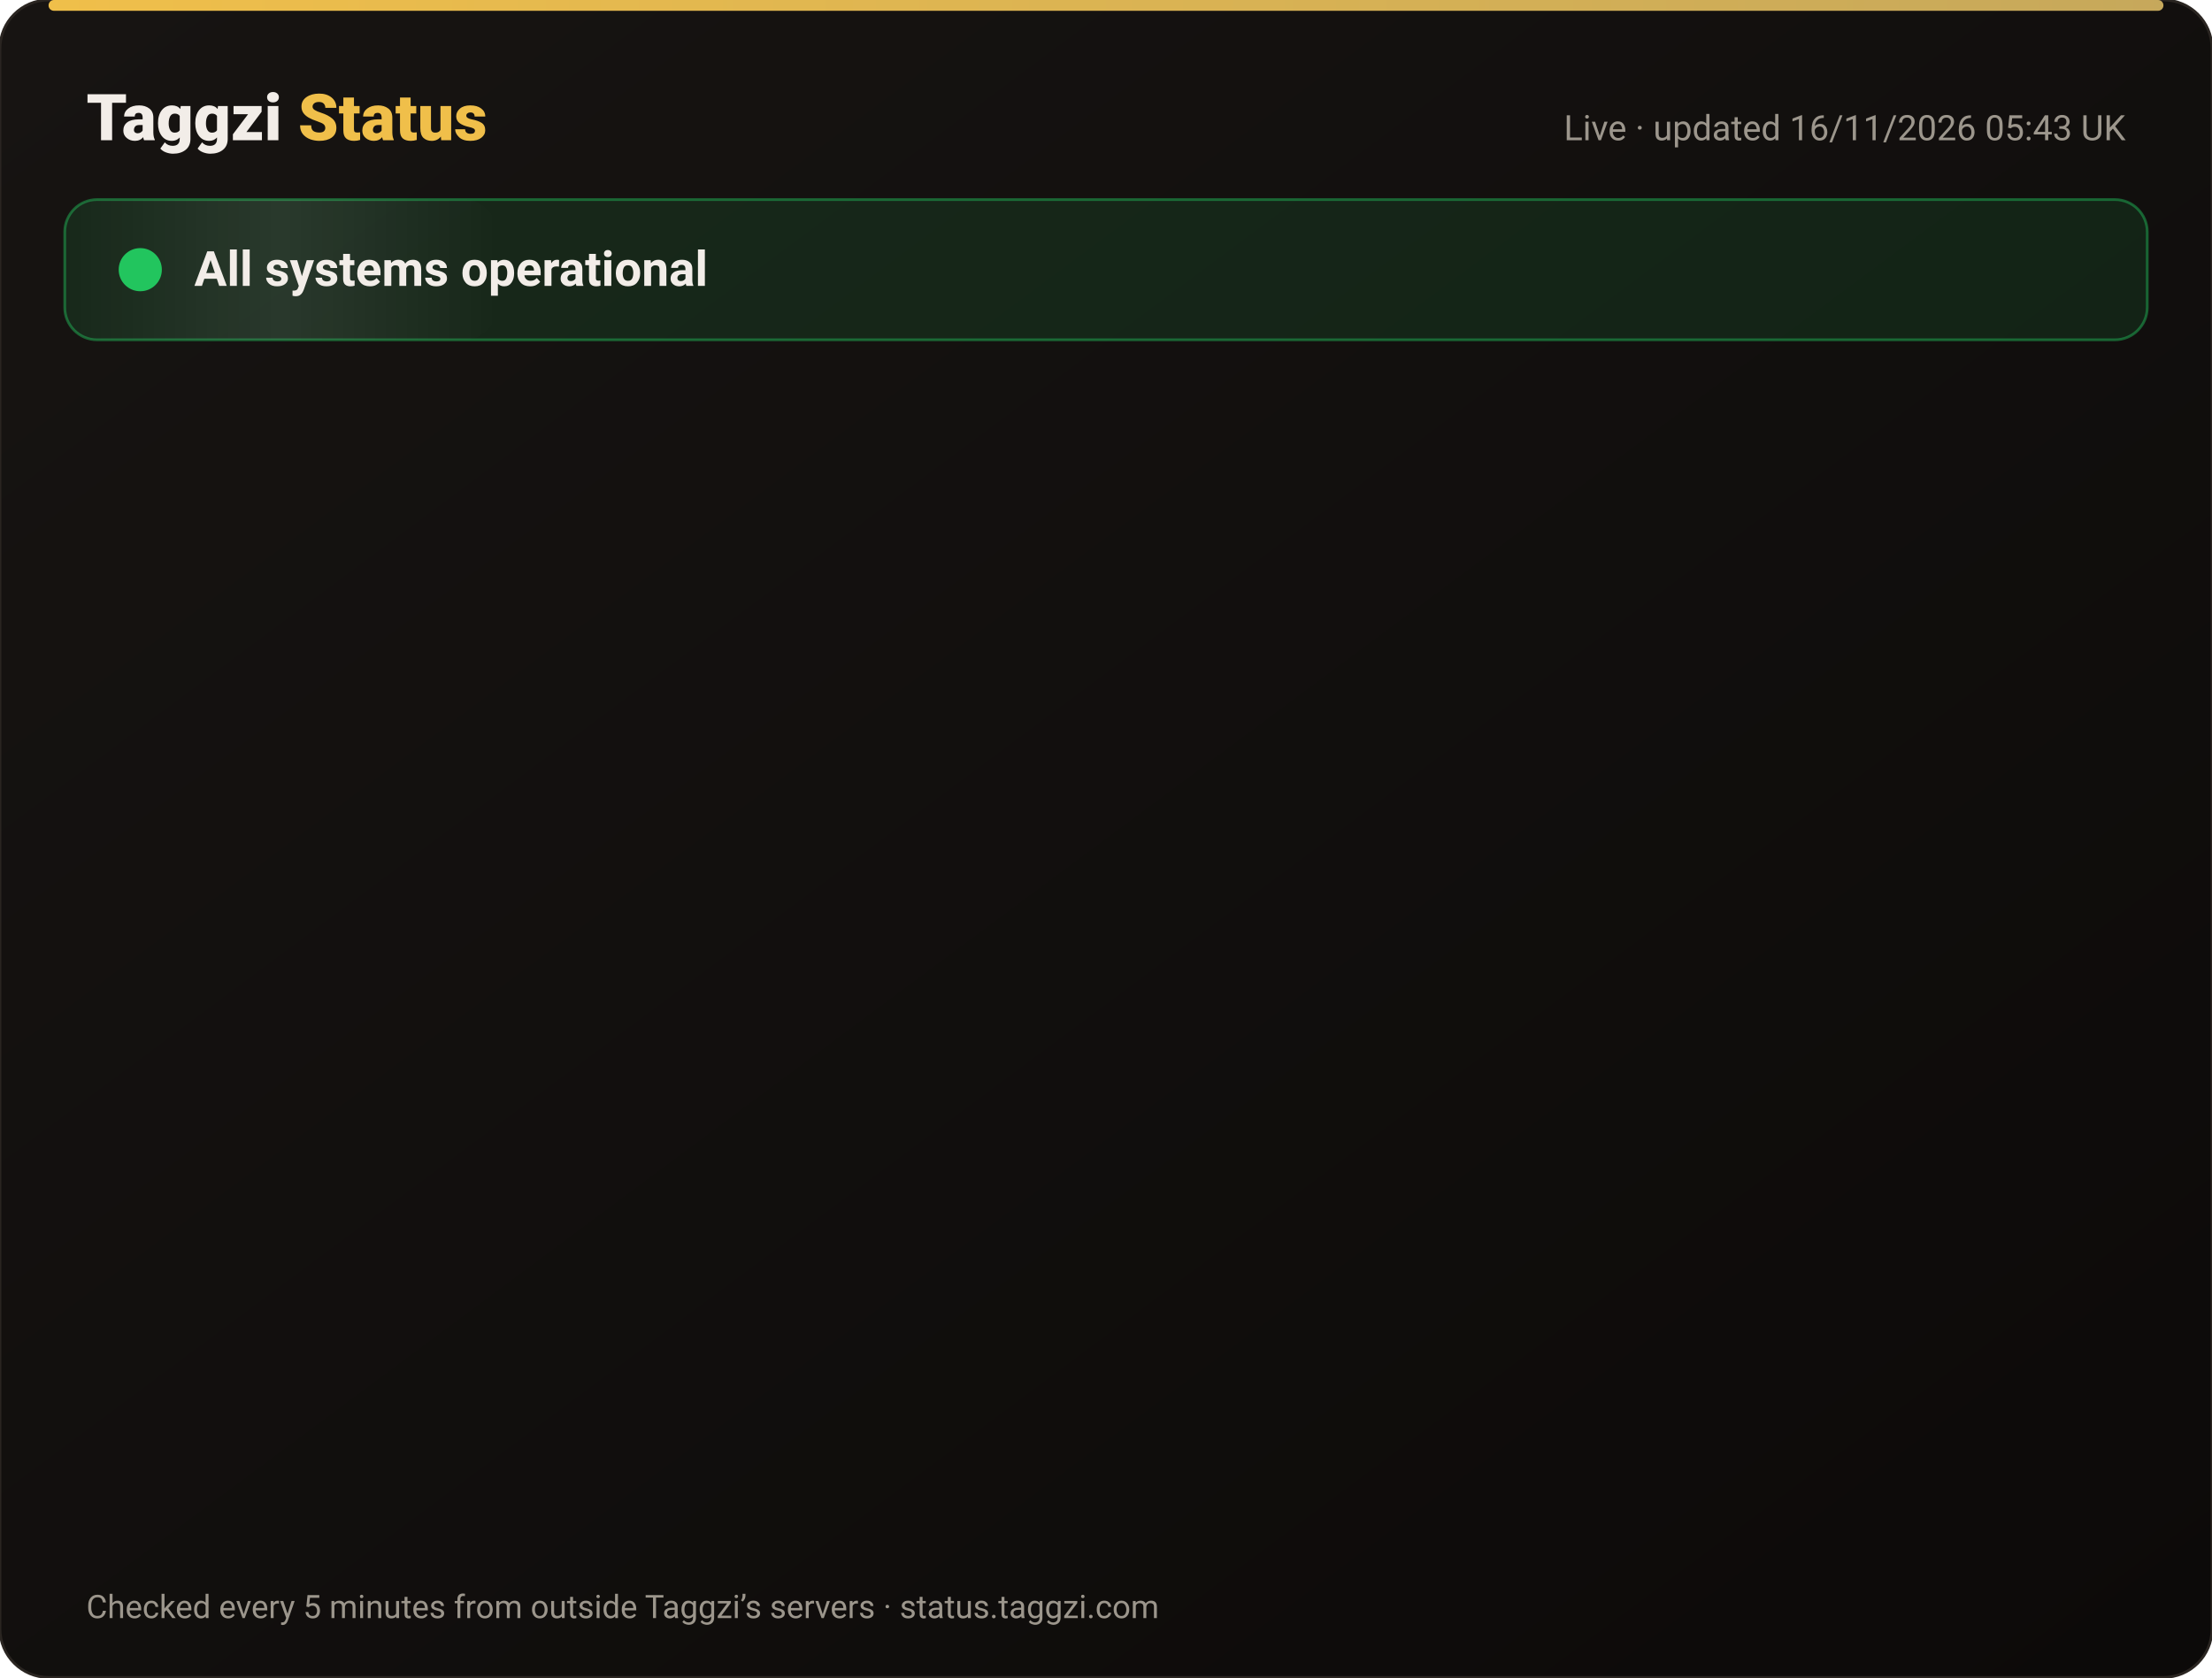
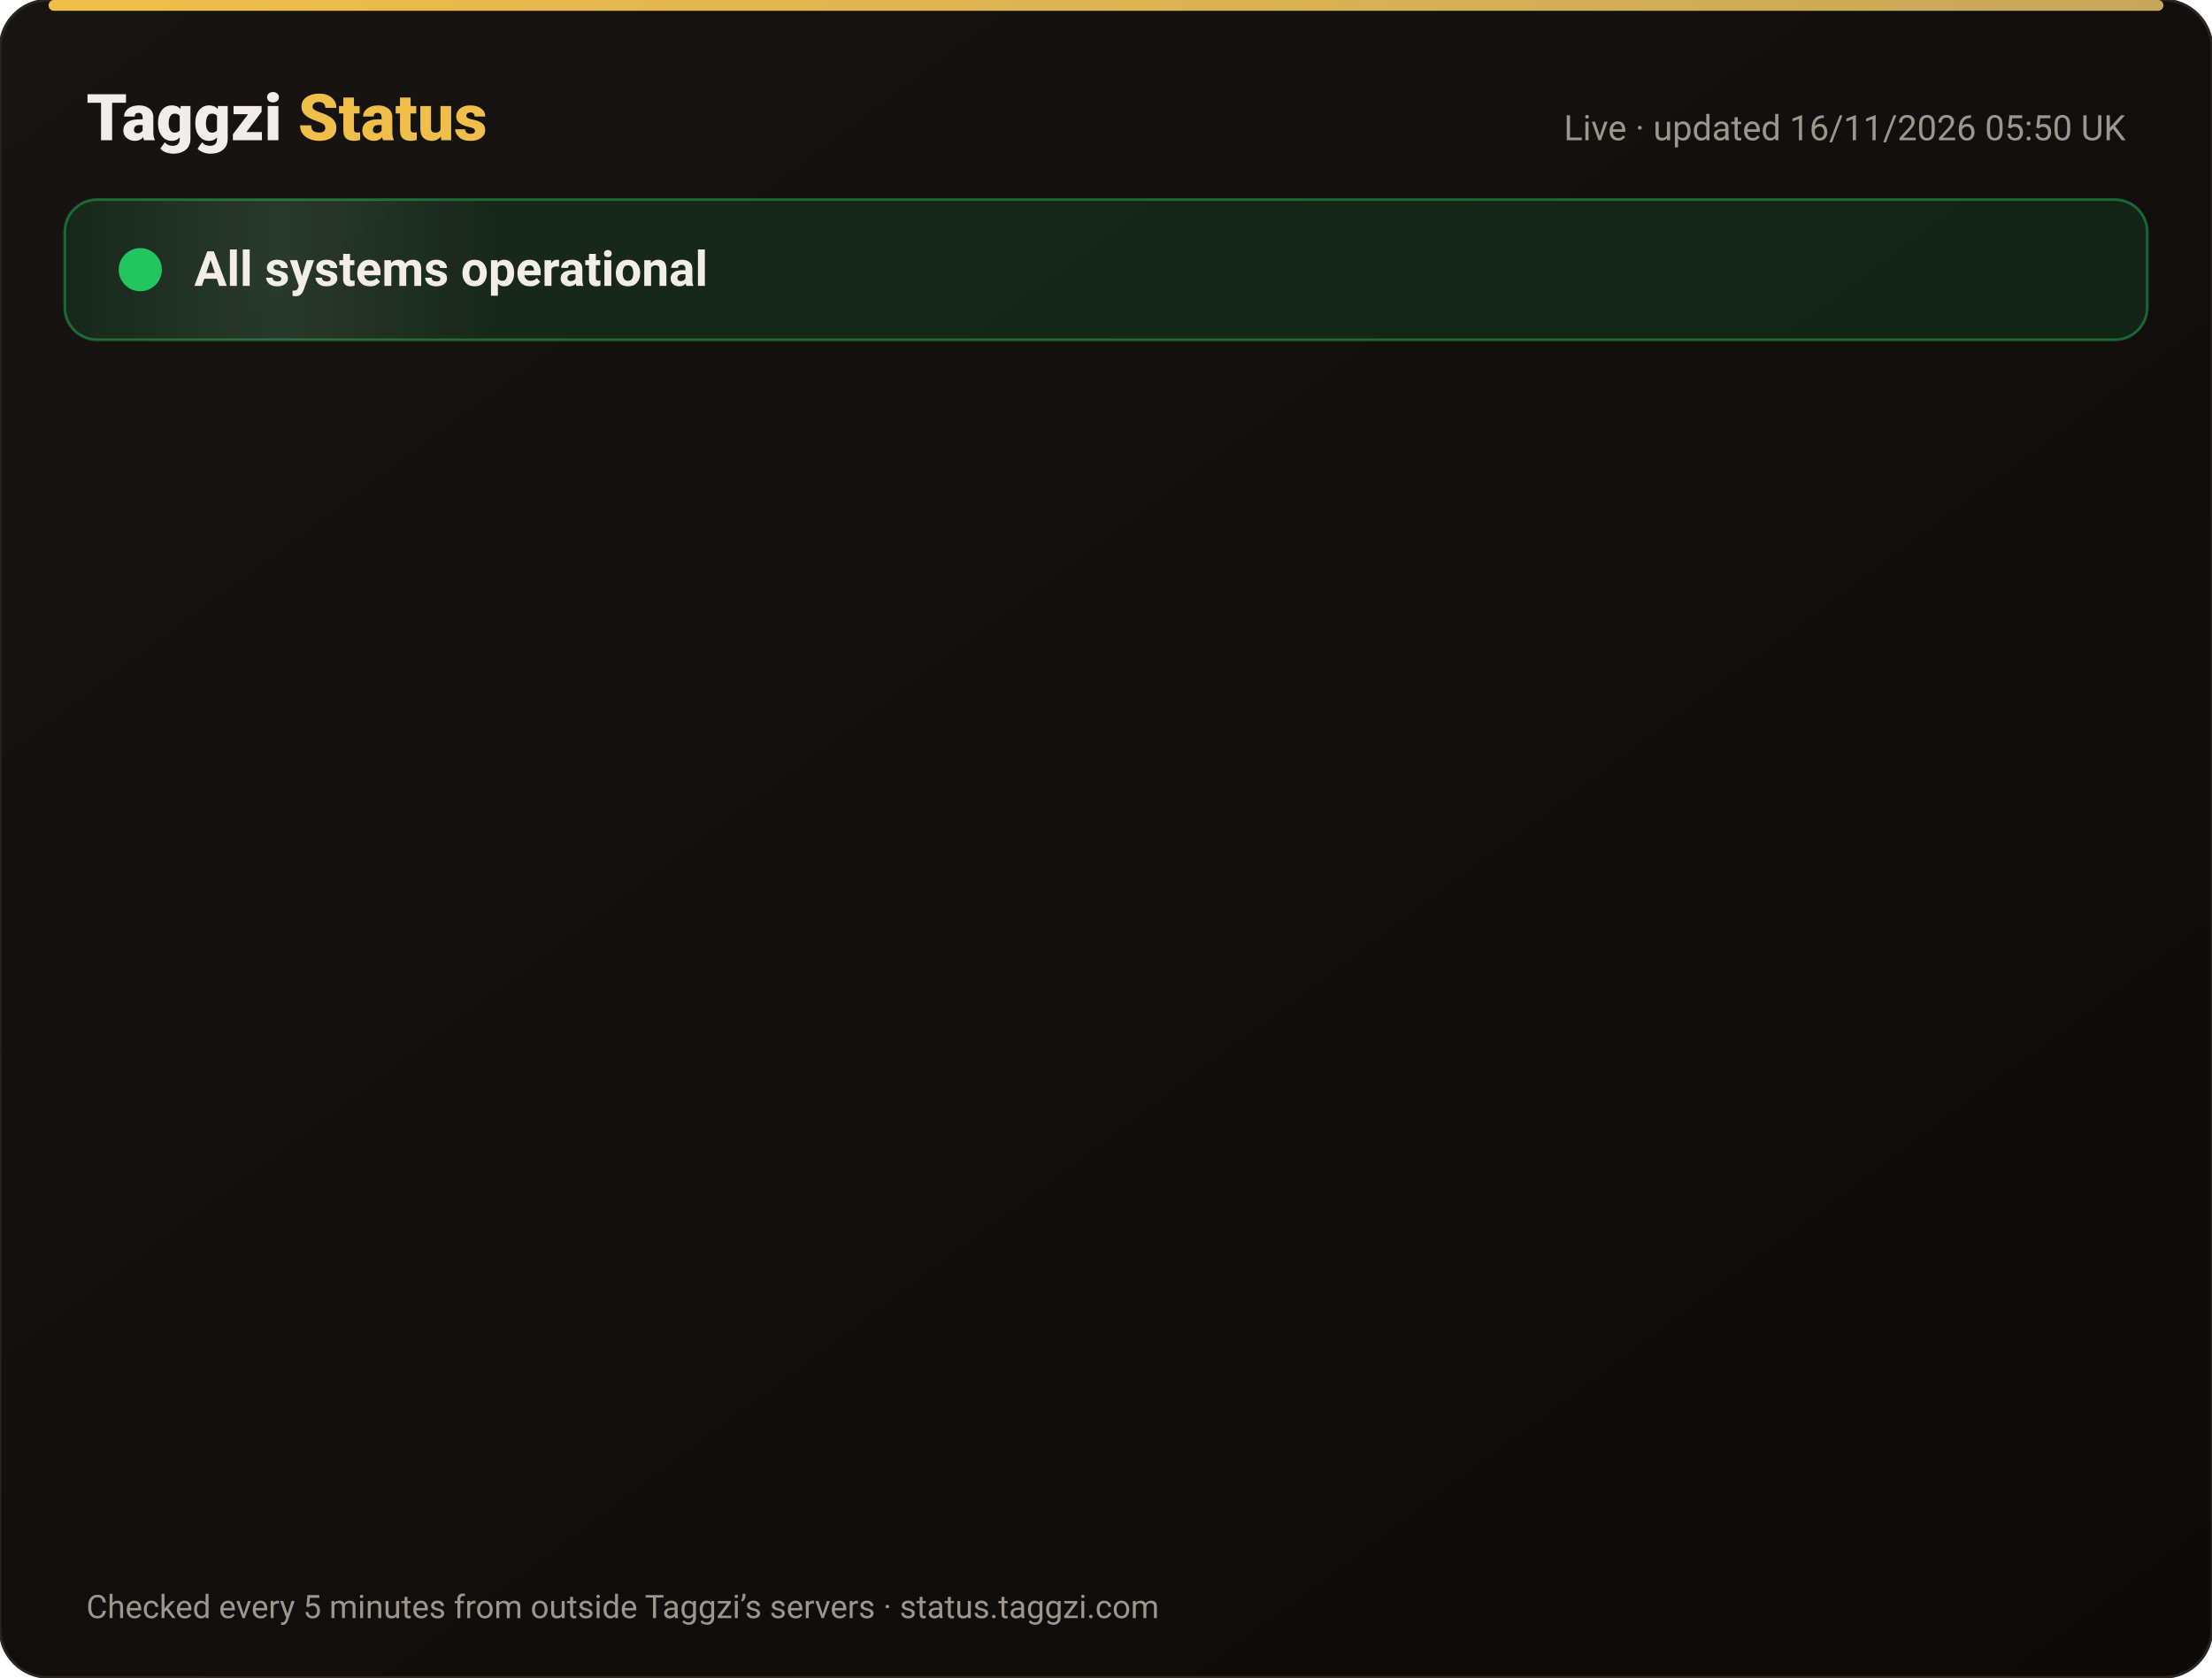
<svg xmlns="http://www.w3.org/2000/svg" width="820" height="622" viewBox="0 0 820 622" font-family="-apple-system,Segoe UI,Roboto,Helvetica,Arial,sans-serif">
  <defs>
    <linearGradient id="bg" x1="0" y1="0" x2="1" y2="1">
      <stop offset="0" stop-color="#171412" />
      <stop offset="1" stop-color="#0C0A09" />
    </linearGradient>
    <linearGradient id="gold" x1="0" x2="1">
      <stop offset="0" stop-color="#F0BF4A" />
      <stop offset="1" stop-color="#c6a85b" />
    </linearGradient>
    <linearGradient id="shine" x1="0" x2="1">
      <stop offset="0" stop-color="#fff" stop-opacity="0" />
      <stop offset=".5" stop-color="#fff" stop-opacity=".08" />
      <stop offset="1" stop-color="#fff" stop-opacity="0" />
    </linearGradient>
  </defs>
  <rect width="820" height="622" rx="18" fill="url(#bg)" stroke="#2a2521" />
  <rect x="18" y="0" width="784" height="4" rx="2" fill="url(#gold)" />
  <text x="32" y="52" font-size="24" font-weight="800" fill="#F2EDE8">Taggzi <tspan fill="#F0BF4A">Status</tspan>
  </text>
-   <text x="788" y="52" font-size="13" fill="#9C968C" text-anchor="end">Live · updated 16/11/2026 05:43 UK</text>
+   <text x="788" y="52" font-size="13" fill="#9C968C" text-anchor="end">Live · updated 16/11/2026 05:50 UK</text>
  <rect x="24" y="74" width="772" height="52" rx="12" fill="#22c55e" fill-opacity=".12" stroke="#22c55e" stroke-opacity=".45" />
  <rect x="24" y="74" width="160" height="52" rx="12" fill="url(#shine)">
    <animate attributeName="x" from="-160" to="820" dur="4s" repeatCount="indefinite" />
  </rect>
  <circle cx="52" cy="100" r="7" fill="#22c55e" />
  <circle cx="52" cy="100" r="7" fill="none" stroke="#22c55e" stroke-width="2">
    <animate attributeName="r" values="7;15;7" dur="2s" repeatCount="indefinite" />
    <animate attributeName="opacity" values=".9;0;.9" dur="2s" repeatCount="indefinite" />
  </circle>
  <text x="72" y="106" font-size="18" font-weight="700" fill="#F2EDE8">All systems operational</text>
  <g opacity="0">
    <animate attributeName="opacity" from="0" to="1" begin="0.00s" dur=".6s" fill="freeze" />
    <line x1="32" y1="188" x2="788" y2="188" stroke="#2a2521" />
    <circle cx="44" cy="166" r="6" fill="#22c55e">
      <animate attributeName="opacity" values="1;.45;1" dur="2.4s" begin="0.00s" repeatCount="indefinite" />
    </circle>
    <text x="62" y="171" font-size="15" font-weight="650" fill="#F2EDE8">Website</text>
    <text x="630" y="171" font-size="13" fill="#9C968C" text-anchor="end">99.97% uptime</text>
    <rect x="648" y="154" width="140" height="24" rx="12" fill="#22c55e" fill-opacity=".14" stroke="#22c55e" stroke-opacity=".5" />
    <text x="718" y="171" font-size="12" font-weight="700" fill="#22c55e" text-anchor="middle">Operational</text>
  </g>
  <g opacity="0">
    <animate attributeName="opacity" from="0" to="1" begin="0.15s" dur=".6s" fill="freeze" />
    <line x1="32" y1="234" x2="788" y2="234" stroke="#2a2521" />
    <circle cx="44" cy="212" r="6" fill="#22c55e">
      <animate attributeName="opacity" values="1;.45;1" dur="2.4s" begin="0.15s" repeatCount="indefinite" />
    </circle>
    <text x="62" y="217" font-size="15" font-weight="650" fill="#F2EDE8">Tag scans</text>
    <text x="630" y="217" font-size="13" fill="#9C968C" text-anchor="end">99.97% uptime</text>
    <rect x="648" y="200" width="140" height="24" rx="12" fill="#22c55e" fill-opacity=".14" stroke="#22c55e" stroke-opacity=".5" />
    <text x="718" y="217" font-size="12" font-weight="700" fill="#22c55e" text-anchor="middle">Operational</text>
  </g>
  <g opacity="0">
    <animate attributeName="opacity" from="0" to="1" begin="0.30s" dur=".6s" fill="freeze" />
    <line x1="32" y1="280" x2="788" y2="280" stroke="#2a2521" />
    <circle cx="44" cy="258" r="6" fill="#22c55e">
      <animate attributeName="opacity" values="1;.45;1" dur="2.4s" begin="0.30s" repeatCount="indefinite" />
    </circle>
    <text x="62" y="263" font-size="15" font-weight="650" fill="#F2EDE8">Manual tag lookup</text>
    <text x="630" y="263" font-size="13" fill="#9C968C" text-anchor="end">99.97% uptime</text>
    <rect x="648" y="246" width="140" height="24" rx="12" fill="#22c55e" fill-opacity=".14" stroke="#22c55e" stroke-opacity=".5" />
    <text x="718" y="263" font-size="12" font-weight="700" fill="#22c55e" text-anchor="middle">Operational</text>
  </g>
  <g opacity="0">
    <animate attributeName="opacity" from="0" to="1" begin="0.45s" dur=".6s" fill="freeze" />
    <line x1="32" y1="326" x2="788" y2="326" stroke="#2a2521" />
    <circle cx="44" cy="304" r="6" fill="#22c55e">
      <animate attributeName="opacity" values="1;.45;1" dur="2.4s" begin="0.45s" repeatCount="indefinite" />
    </circle>
    <text x="62" y="309" font-size="15" font-weight="650" fill="#F2EDE8">App &amp; login</text>
    <text x="630" y="309" font-size="13" fill="#9C968C" text-anchor="end">99.97% uptime</text>
    <rect x="648" y="292" width="140" height="24" rx="12" fill="#22c55e" fill-opacity=".14" stroke="#22c55e" stroke-opacity=".5" />
    <text x="718" y="309" font-size="12" font-weight="700" fill="#22c55e" text-anchor="middle">Operational</text>
  </g>
  <g opacity="0">
    <animate attributeName="opacity" from="0" to="1" begin="0.60s" dur=".6s" fill="freeze" />
    <line x1="32" y1="372" x2="788" y2="372" stroke="#2a2521" />
    <circle cx="44" cy="350" r="6" fill="#22c55e">
      <animate attributeName="opacity" values="1;.45;1" dur="2.4s" begin="0.60s" repeatCount="indefinite" />
    </circle>
    <text x="62" y="355" font-size="15" font-weight="650" fill="#F2EDE8">Community alerts</text>
    <text x="630" y="355" font-size="13" fill="#9C968C" text-anchor="end">99.97% uptime</text>
    <rect x="648" y="338" width="140" height="24" rx="12" fill="#22c55e" fill-opacity=".14" stroke="#22c55e" stroke-opacity=".5" />
    <text x="718" y="355" font-size="12" font-weight="700" fill="#22c55e" text-anchor="middle">Operational</text>
  </g>
  <g opacity="0">
    <animate attributeName="opacity" from="0" to="1" begin="0.75s" dur=".6s" fill="freeze" />
    <line x1="32" y1="418" x2="788" y2="418" stroke="#2a2521" />
    <circle cx="44" cy="396" r="6" fill="#22c55e">
      <animate attributeName="opacity" values="1;.45;1" dur="2.4s" begin="0.75s" repeatCount="indefinite" />
    </circle>
    <text x="62" y="401" font-size="15" font-weight="650" fill="#F2EDE8">Private calling</text>
    <text x="630" y="401" font-size="13" fill="#9C968C" text-anchor="end">99.97% uptime</text>
    <rect x="648" y="384" width="140" height="24" rx="12" fill="#22c55e" fill-opacity=".14" stroke="#22c55e" stroke-opacity=".5" />
    <text x="718" y="401" font-size="12" font-weight="700" fill="#22c55e" text-anchor="middle">Operational</text>
  </g>
  <g opacity="0">
    <animate attributeName="opacity" from="0" to="1" begin="0.90s" dur=".6s" fill="freeze" />
    <line x1="32" y1="464" x2="788" y2="464" stroke="#2a2521" />
    <circle cx="44" cy="442" r="6" fill="#22c55e">
      <animate attributeName="opacity" values="1;.45;1" dur="2.4s" begin="0.90s" repeatCount="indefinite" />
    </circle>
    <text x="62" y="447" font-size="15" font-weight="650" fill="#F2EDE8">Payments</text>
    <text x="630" y="447" font-size="13" fill="#9C968C" text-anchor="end">99.96% uptime</text>
    <rect x="648" y="430" width="140" height="24" rx="12" fill="#22c55e" fill-opacity=".14" stroke="#22c55e" stroke-opacity=".5" />
    <text x="718" y="447" font-size="12" font-weight="700" fill="#22c55e" text-anchor="middle">Operational</text>
  </g>
  <g opacity="0">
    <animate attributeName="opacity" from="0" to="1" begin="1.05s" dur=".6s" fill="freeze" />
    <line x1="32" y1="510" x2="788" y2="510" stroke="#2a2521" />
    <circle cx="44" cy="488" r="6" fill="#22c55e">
      <animate attributeName="opacity" values="1;.45;1" dur="2.4s" begin="1.05s" repeatCount="indefinite" />
    </circle>
    <text x="62" y="493" font-size="15" font-weight="650" fill="#F2EDE8">Email &amp; support</text>
    <text x="630" y="493" font-size="13" fill="#9C968C" text-anchor="end">99.97% uptime</text>
    <rect x="648" y="476" width="140" height="24" rx="12" fill="#22c55e" fill-opacity=".14" stroke="#22c55e" stroke-opacity=".5" />
    <text x="718" y="493" font-size="12" font-weight="700" fill="#22c55e" text-anchor="middle">Operational</text>
  </g>
  <g opacity="0">
    <animate attributeName="opacity" from="0" to="1" begin="1.20s" dur=".6s" fill="freeze" />
    <line x1="32" y1="556" x2="788" y2="556" stroke="#2a2521" />
    <circle cx="44" cy="534" r="6" fill="#22c55e">
      <animate attributeName="opacity" values="1;.45;1" dur="2.4s" begin="1.20s" repeatCount="indefinite" />
    </circle>
    <text x="62" y="539" font-size="15" font-weight="650" fill="#F2EDE8">Secure connection (SSL)</text>
    <text x="630" y="539" font-size="13" fill="#9C968C" text-anchor="end">100.00% uptime</text>
    <rect x="648" y="522" width="140" height="24" rx="12" fill="#22c55e" fill-opacity=".14" stroke="#22c55e" stroke-opacity=".5" />
    <text x="718" y="539" font-size="12" font-weight="700" fill="#22c55e" text-anchor="middle">Operational</text>
  </g>
  <text x="32" y="600" font-size="12" fill="#9C968C">Checked every 5 minutes from outside Taggzi’s servers · status.taggzi.com</text>
</svg>
